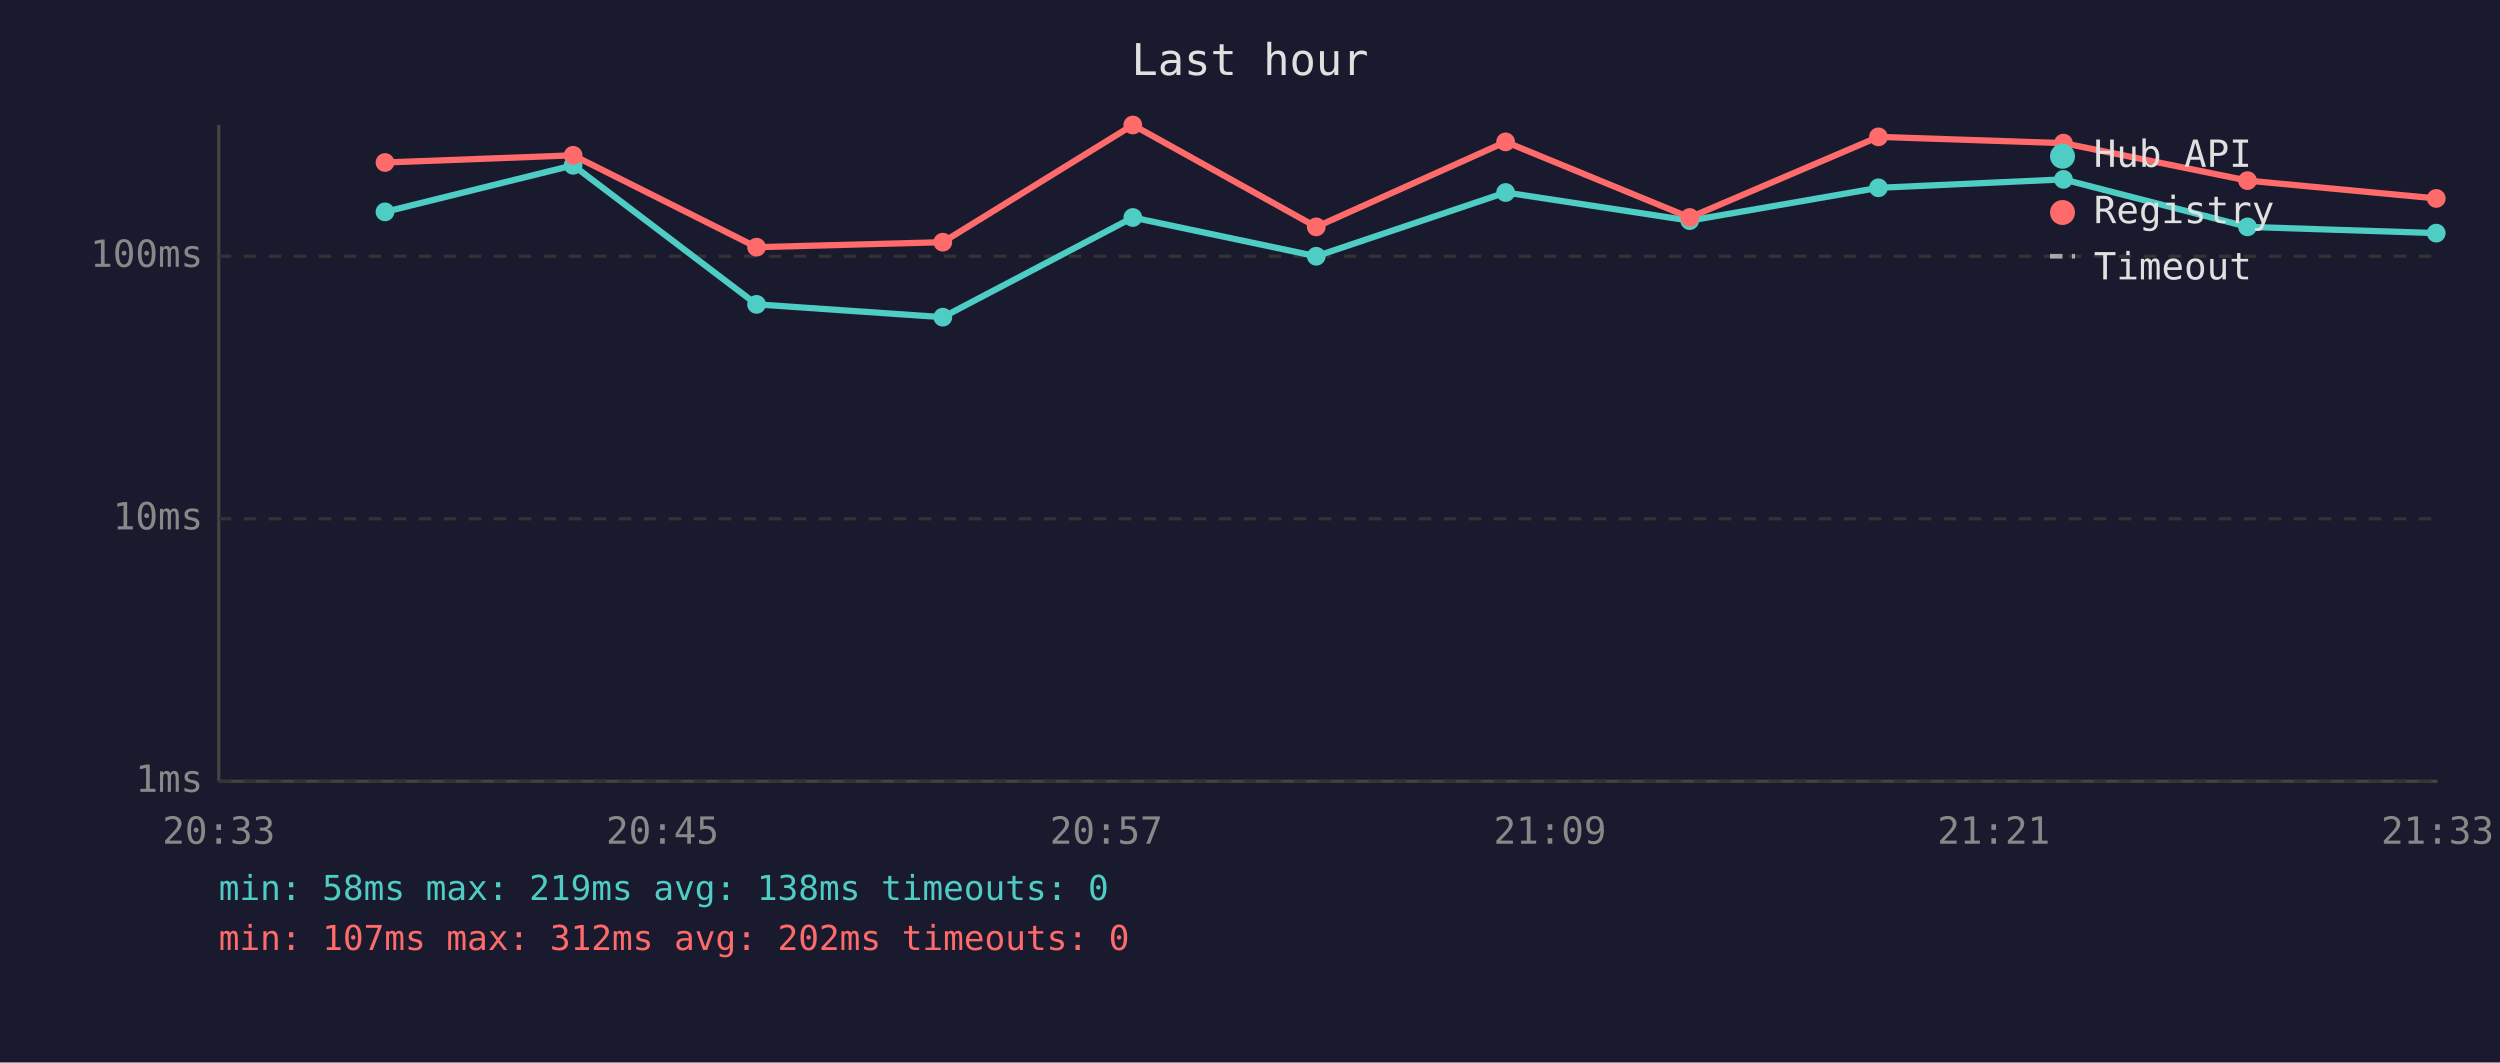
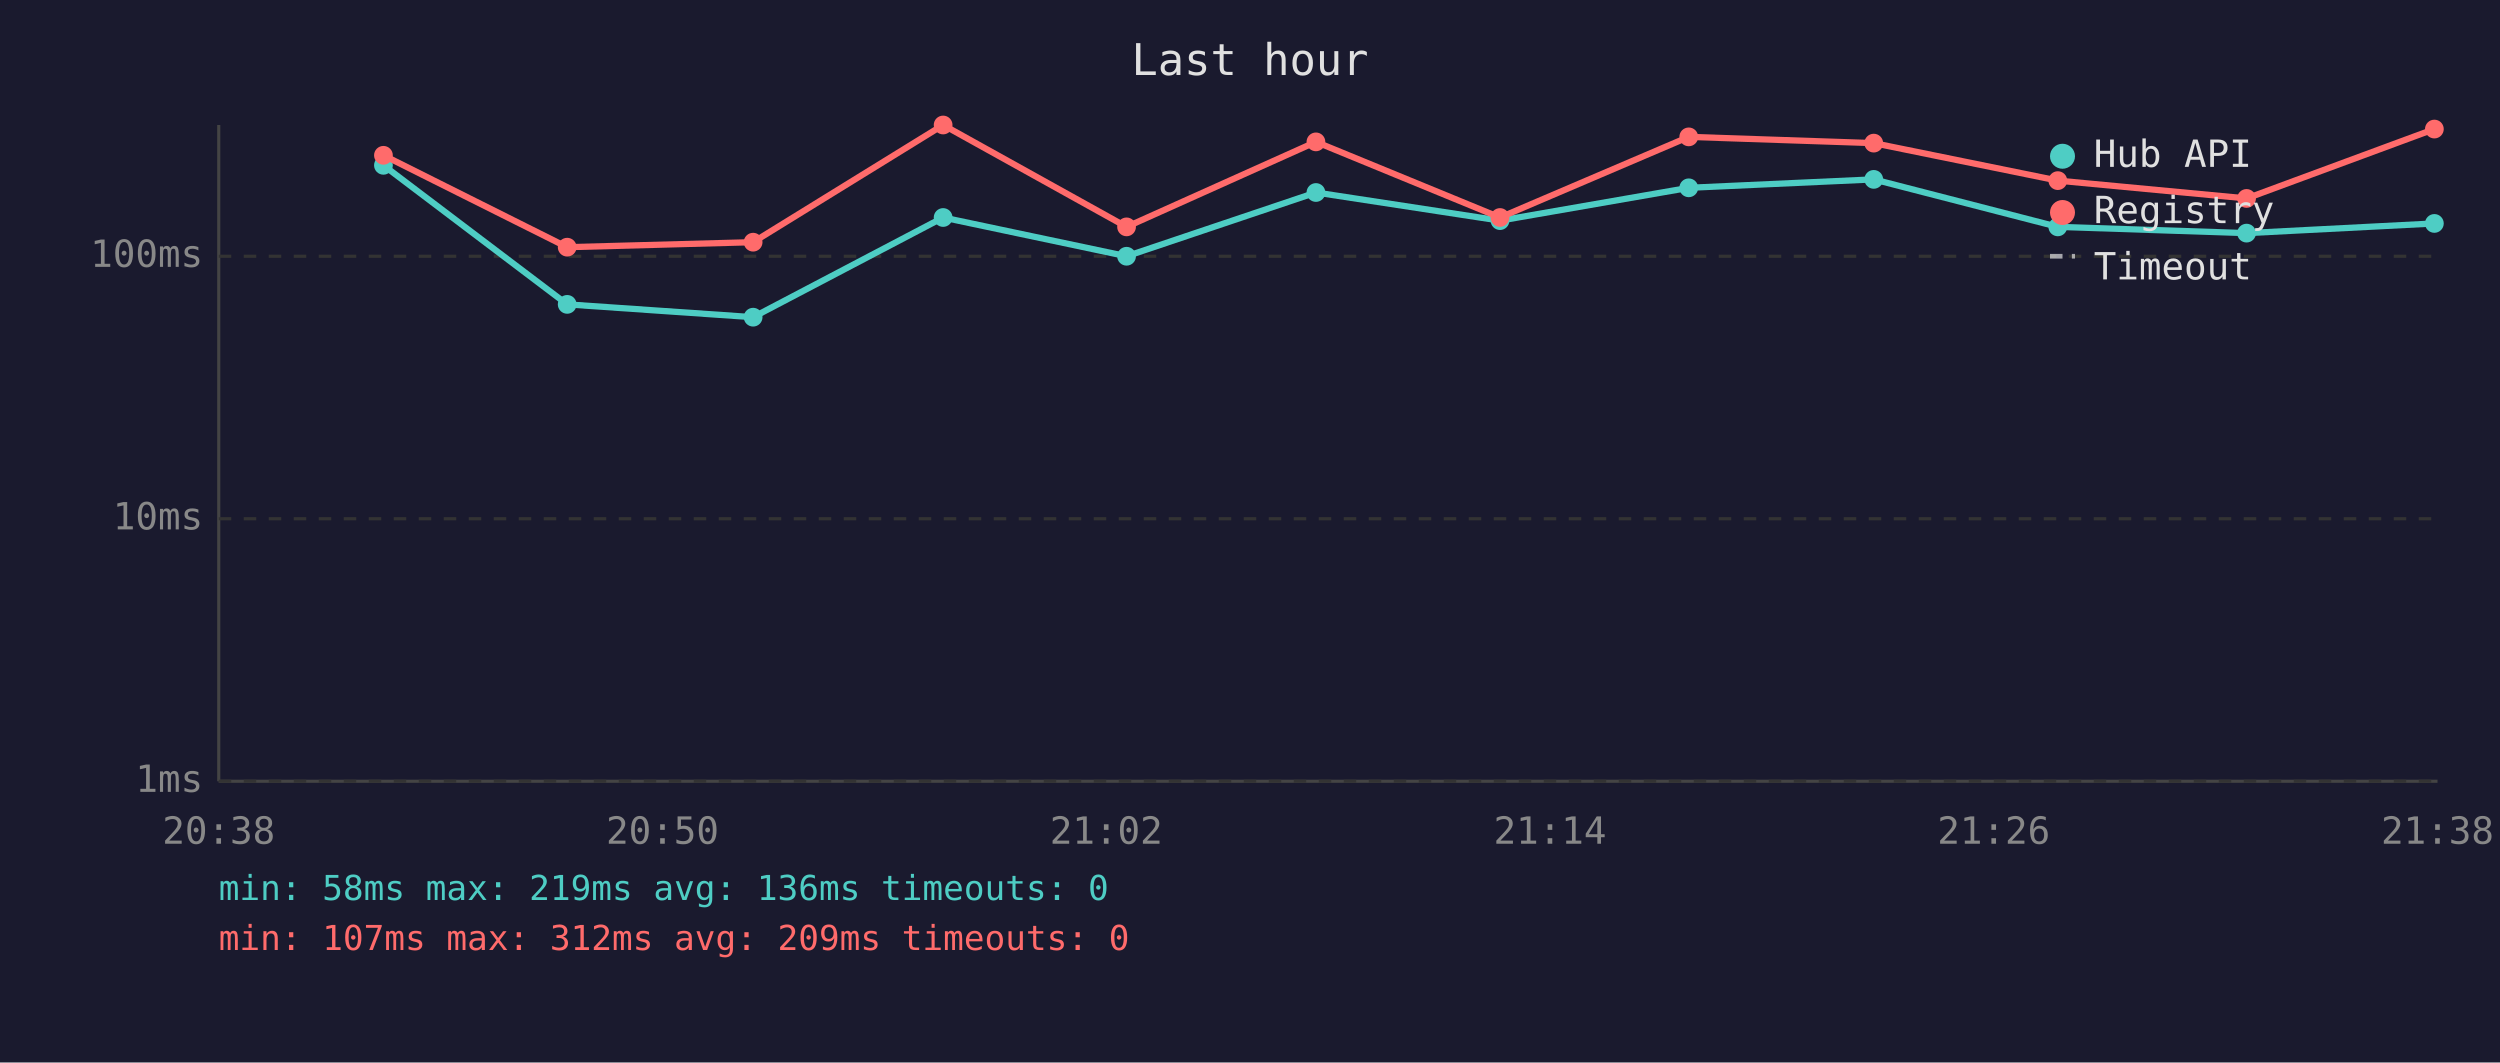
<svg xmlns="http://www.w3.org/2000/svg" viewBox="0 0 800 340" font-family="monospace" font-size="12">
  <rect width="800" height="340" fill="#1a1a2e" />
  <text x="400" y="24" fill="#e0e0e0" font-size="14" text-anchor="middle">Last hour</text>
  <line x1="70" y1="40" x2="70" y2="250" stroke="#444" stroke-width="1" />
  <line x1="70" y1="250" x2="780" y2="250" stroke="#444" stroke-width="1" />
  <line x1="70" y1="250" x2="780" y2="250" stroke="#333" stroke-width="1" stroke-dasharray="4" />
  <text x="65" y="250" fill="#888" text-anchor="end" dominant-baseline="middle">1ms</text>
  <line x1="70" y1="166" x2="780" y2="166" stroke="#333" stroke-width="1" stroke-dasharray="4" />
  <text x="65" y="166" fill="#888" text-anchor="end" dominant-baseline="middle">10ms</text>
  <line x1="70" y1="82" x2="780" y2="82" stroke="#333" stroke-width="1" stroke-dasharray="4" />
  <text x="65" y="82" fill="#888" text-anchor="end" dominant-baseline="middle">100ms</text>
-   <text x="70" y="270" fill="#888" text-anchor="middle">20:33</text>
-   <text x="212" y="270" fill="#888" text-anchor="middle">20:45</text>
-   <text x="354" y="270" fill="#888" text-anchor="middle">20:57</text>
-   <text x="496" y="270" fill="#888" text-anchor="middle">21:09</text>
-   <text x="638" y="270" fill="#888" text-anchor="middle">21:21</text>
-   <text x="780" y="270" fill="#888" text-anchor="middle">21:33</text>
-   <polyline points="123.2,67.8 183.4,52.9 242.1,97.4 301.7,101.5 362.5,69.6 421.2,82.0 481.8,61.6 540.7,70.6 601.1,60.1 660.3,57.4 719.2,72.6 779.6,74.6" fill="none" stroke="#4ecdc4" stroke-width="2" opacity="1" />
-   <circle cx="123.2" cy="67.8" r="3" fill="#4ecdc4" />
-   <circle cx="183.4" cy="52.9" r="3" fill="#4ecdc4" />
-   <circle cx="242.1" cy="97.4" r="3" fill="#4ecdc4" />
-   <circle cx="301.7" cy="101.5" r="3" fill="#4ecdc4" />
-   <circle cx="362.5" cy="69.6" r="3" fill="#4ecdc4" />
-   <circle cx="421.2" cy="82.0" r="3" fill="#4ecdc4" />
-   <circle cx="481.8" cy="61.6" r="3" fill="#4ecdc4" />
-   <circle cx="540.7" cy="70.6" r="3" fill="#4ecdc4" />
-   <circle cx="601.1" cy="60.1" r="3" fill="#4ecdc4" />
-   <circle cx="660.3" cy="57.4" r="3" fill="#4ecdc4" />
-   <circle cx="719.2" cy="72.6" r="3" fill="#4ecdc4" />
-   <circle cx="779.6" cy="74.6" r="3" fill="#4ecdc4" />
-   <polyline points="123.2,52.0 183.4,49.7 242.1,79.1 301.7,77.5 362.5,40.0 421.2,72.6 481.8,45.4 540.7,69.6 601.1,43.8 660.3,45.8 719.2,57.8 779.6,63.5" fill="none" stroke="#ff6b6b" stroke-width="2" opacity="1" />
-   <circle cx="123.2" cy="52.0" r="3" fill="#ff6b6b" />
-   <circle cx="183.4" cy="49.7" r="3" fill="#ff6b6b" />
-   <circle cx="242.1" cy="79.1" r="3" fill="#ff6b6b" />
-   <circle cx="301.7" cy="77.5" r="3" fill="#ff6b6b" />
-   <circle cx="362.5" cy="40.0" r="3" fill="#ff6b6b" />
-   <circle cx="421.2" cy="72.6" r="3" fill="#ff6b6b" />
-   <circle cx="481.8" cy="45.4" r="3" fill="#ff6b6b" />
-   <circle cx="540.7" cy="69.6" r="3" fill="#ff6b6b" />
-   <circle cx="601.1" cy="43.8" r="3" fill="#ff6b6b" />
-   <circle cx="660.3" cy="45.8" r="3" fill="#ff6b6b" />
-   <circle cx="719.2" cy="57.8" r="3" fill="#ff6b6b" />
-   <circle cx="779.6" cy="63.5" r="3" fill="#ff6b6b" />
+   <text x="70" y="270" fill="#888" text-anchor="middle">20:38</text>
+   <text x="212" y="270" fill="#888" text-anchor="middle">20:50</text>
+   <text x="354" y="270" fill="#888" text-anchor="middle">21:02</text>
+   <text x="496" y="270" fill="#888" text-anchor="middle">21:14</text>
+   <text x="638" y="270" fill="#888" text-anchor="middle">21:26</text>
+   <text x="780" y="270" fill="#888" text-anchor="middle">21:38</text>
+   <polyline points="122.7,52.9 181.5,97.4 241.0,101.5 301.8,69.6 360.5,82.0 421.1,61.6 480.0,70.6 540.4,60.1 599.6,57.4 658.5,72.6 718.9,74.6 779.0,71.5" fill="none" stroke="#4ecdc4" stroke-width="2" opacity="1" />
+   <circle cx="122.7" cy="52.9" r="3" fill="#4ecdc4" />
+   <circle cx="181.5" cy="97.4" r="3" fill="#4ecdc4" />
+   <circle cx="241.0" cy="101.5" r="3" fill="#4ecdc4" />
+   <circle cx="301.8" cy="69.6" r="3" fill="#4ecdc4" />
+   <circle cx="360.5" cy="82.0" r="3" fill="#4ecdc4" />
+   <circle cx="421.1" cy="61.6" r="3" fill="#4ecdc4" />
+   <circle cx="480.0" cy="70.6" r="3" fill="#4ecdc4" />
+   <circle cx="540.4" cy="60.1" r="3" fill="#4ecdc4" />
+   <circle cx="599.6" cy="57.4" r="3" fill="#4ecdc4" />
+   <circle cx="658.5" cy="72.6" r="3" fill="#4ecdc4" />
+   <circle cx="718.9" cy="74.6" r="3" fill="#4ecdc4" />
+   <circle cx="779.0" cy="71.5" r="3" fill="#4ecdc4" />
+   <polyline points="122.7,49.7 181.5,79.1 241.0,77.5 301.8,40.0 360.5,72.6 421.1,45.4 480.0,69.6 540.4,43.8 599.6,45.8 658.5,57.8 718.9,63.5 779.0,41.3" fill="none" stroke="#ff6b6b" stroke-width="2" opacity="1" />
+   <circle cx="122.7" cy="49.7" r="3" fill="#ff6b6b" />
+   <circle cx="181.5" cy="79.1" r="3" fill="#ff6b6b" />
+   <circle cx="241.0" cy="77.5" r="3" fill="#ff6b6b" />
+   <circle cx="301.8" cy="40.0" r="3" fill="#ff6b6b" />
+   <circle cx="360.5" cy="72.6" r="3" fill="#ff6b6b" />
+   <circle cx="421.1" cy="45.4" r="3" fill="#ff6b6b" />
+   <circle cx="480.0" cy="69.6" r="3" fill="#ff6b6b" />
+   <circle cx="540.4" cy="43.8" r="3" fill="#ff6b6b" />
+   <circle cx="599.6" cy="45.8" r="3" fill="#ff6b6b" />
+   <circle cx="658.5" cy="57.8" r="3" fill="#ff6b6b" />
+   <circle cx="718.9" cy="63.5" r="3" fill="#ff6b6b" />
+   <circle cx="779.0" cy="41.3" r="3" fill="#ff6b6b" />
  <circle cx="660" cy="50" r="4" fill="#4ecdc4" />
  <text x="670" y="50" fill="#e0e0e0" dominant-baseline="middle">Hub API</text>
  <circle cx="660" cy="68" r="4" fill="#ff6b6b" />
  <text x="670" y="68" fill="#e0e0e0" dominant-baseline="middle">Registry</text>
  <line x1="656" y1="82" x2="664" y2="82" stroke="#e0e0e0" stroke-width="1.5" stroke-dasharray="4,3" opacity="0.7" />
  <text x="670" y="86" fill="#e0e0e0" dominant-baseline="middle">Timeout</text>
-   <text x="70" y="288" fill="#4ecdc4" font-size="11">min: 58ms  max: 219ms  avg: 138ms  timeouts: 0</text>
-   <text x="70" y="304" fill="#ff6b6b" font-size="11">min: 107ms  max: 312ms  avg: 202ms  timeouts: 0</text>
+   <text x="70" y="288" fill="#4ecdc4" font-size="11">min: 58ms  max: 219ms  avg: 136ms  timeouts: 0</text>
+   <text x="70" y="304" fill="#ff6b6b" font-size="11">min: 107ms  max: 312ms  avg: 209ms  timeouts: 0</text>
</svg>
